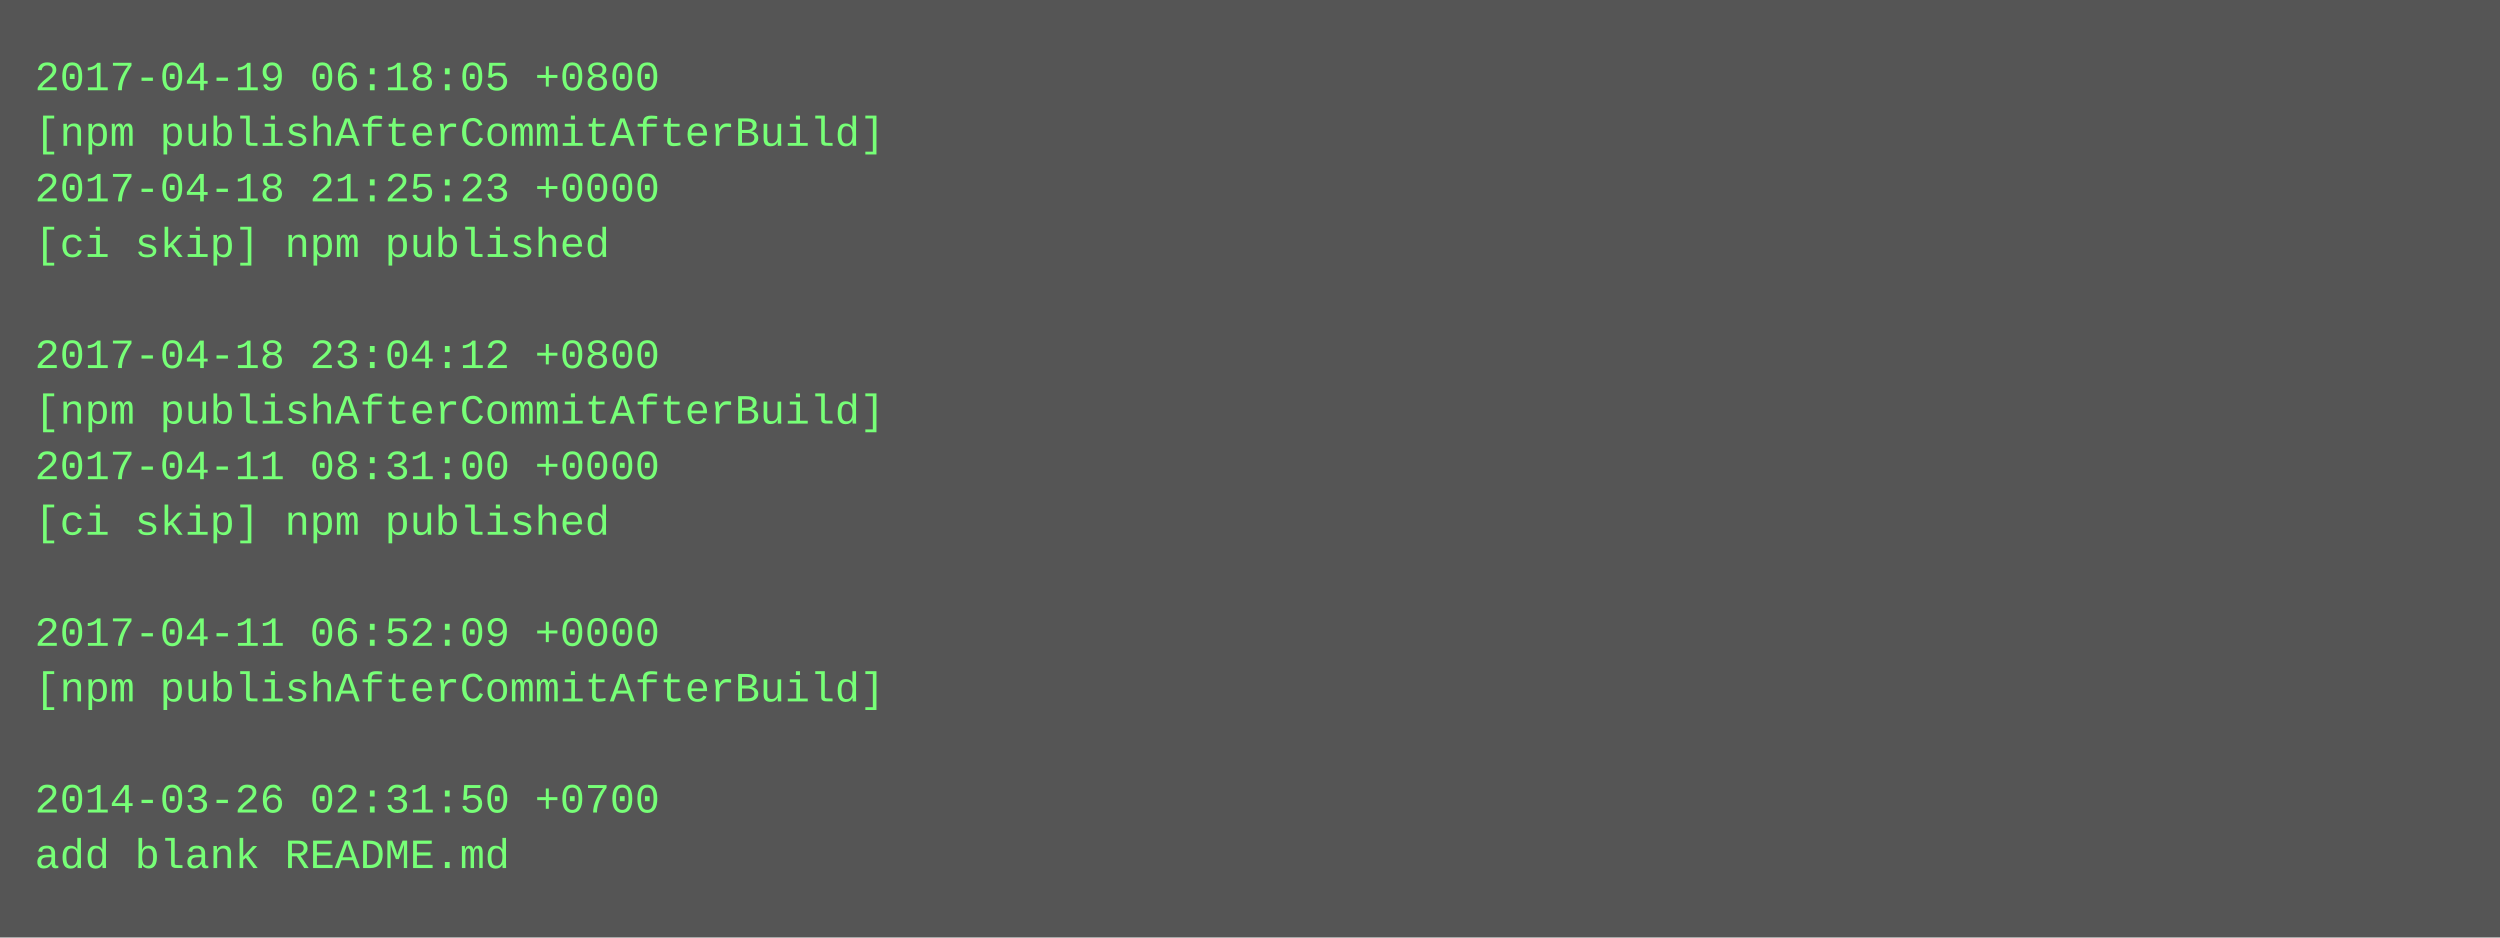
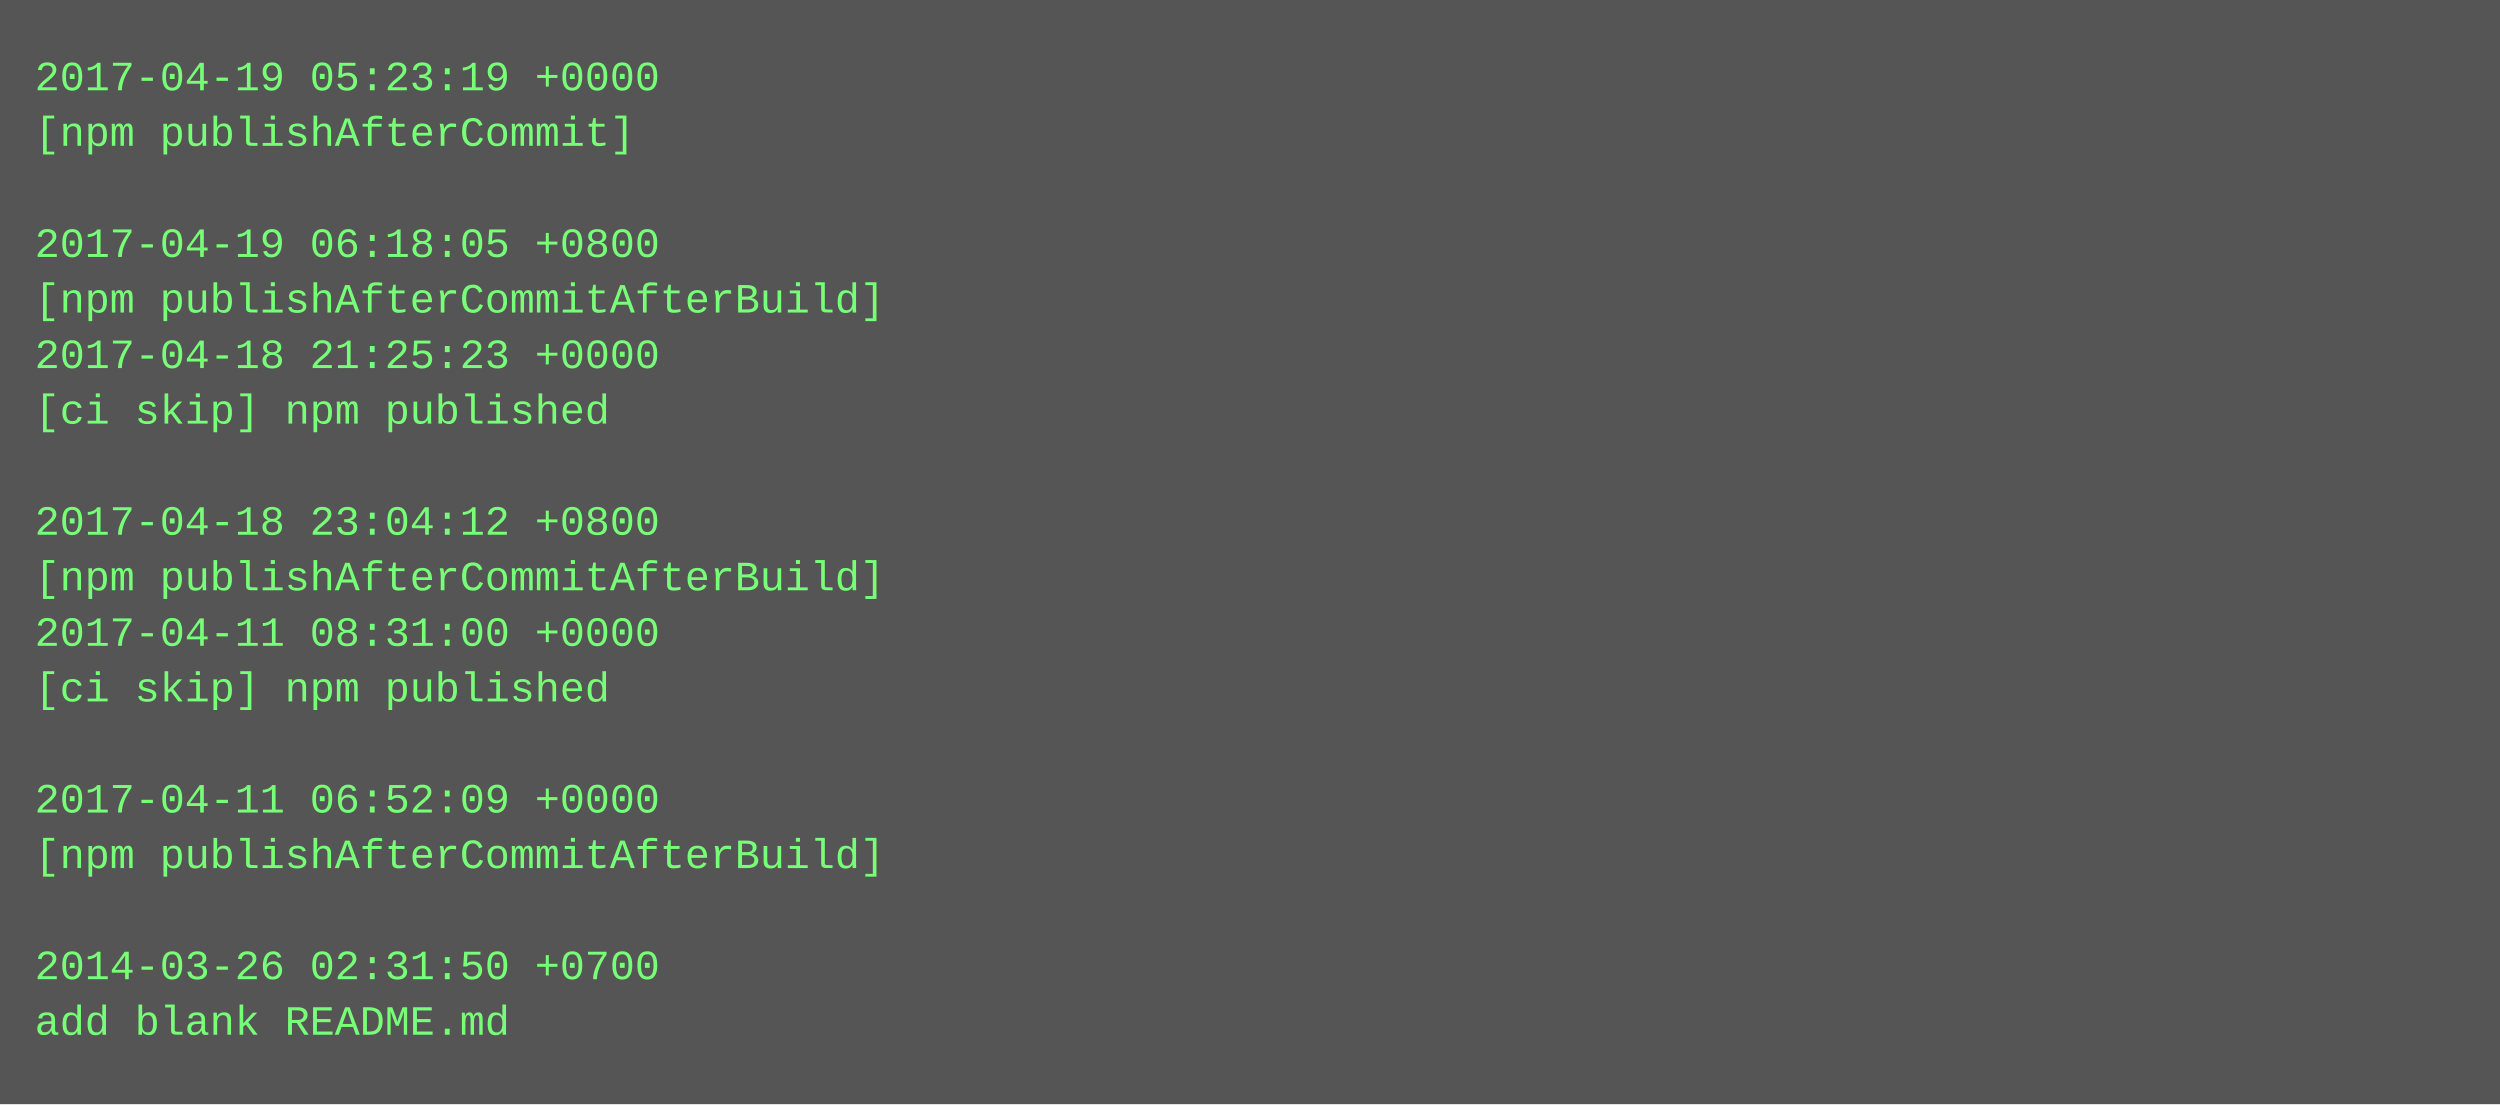
- <svg xmlns="http://www.w3.org/2000/svg" height="270" width="720">
-   <rect height="270" fill="#555" width="720" />
+ <svg xmlns="http://www.w3.org/2000/svg" height="318" width="720">
+   <rect height="318" fill="#555" width="720" />
  <text fill="#7f7" font-family="Courier New" font-size="12" xml:space="preserve">
-     <tspan x="10" y="26">2017-04-19 06:18:05 +0800</tspan>
-     <tspan x="10" y="42">[npm publishAfterCommitAfterBuild]</tspan>
-     <tspan x="10" y="58">2017-04-18 21:25:23 +0000</tspan>
-     <tspan x="10" y="74">[ci skip] npm published</tspan>
-     <tspan x="10" y="90" />
-     <tspan x="10" y="106">2017-04-18 23:04:12 +0800</tspan>
-     <tspan x="10" y="122">[npm publishAfterCommitAfterBuild]</tspan>
-     <tspan x="10" y="138">2017-04-11 08:31:00 +0000</tspan>
-     <tspan x="10" y="154">[ci skip] npm published</tspan>
-     <tspan x="10" y="170" />
-     <tspan x="10" y="186">2017-04-11 06:52:09 +0000</tspan>
-     <tspan x="10" y="202">[npm publishAfterCommitAfterBuild]</tspan>
+     <tspan x="10" y="26">2017-04-19 05:23:19 +0000</tspan>
+     <tspan x="10" y="42">[npm publishAfterCommit]</tspan>
+     <tspan x="10" y="58" />
+     <tspan x="10" y="74">2017-04-19 06:18:05 +0800</tspan>
+     <tspan x="10" y="90">[npm publishAfterCommitAfterBuild]</tspan>
+     <tspan x="10" y="106">2017-04-18 21:25:23 +0000</tspan>
+     <tspan x="10" y="122">[ci skip] npm published</tspan>
+     <tspan x="10" y="138" />
+     <tspan x="10" y="154">2017-04-18 23:04:12 +0800</tspan>
+     <tspan x="10" y="170">[npm publishAfterCommitAfterBuild]</tspan>
+     <tspan x="10" y="186">2017-04-11 08:31:00 +0000</tspan>
+     <tspan x="10" y="202">[ci skip] npm published</tspan>
    <tspan x="10" y="218" />
-     <tspan x="10" y="234">2014-03-26 02:31:50 +0700</tspan>
-     <tspan x="10" y="250">add blank README.md</tspan>
+     <tspan x="10" y="234">2017-04-11 06:52:09 +0000</tspan>
+     <tspan x="10" y="250">[npm publishAfterCommitAfterBuild]</tspan>
+     <tspan x="10" y="266" />
+     <tspan x="10" y="282">2014-03-26 02:31:50 +0700</tspan>
+     <tspan x="10" y="298">add blank README.md</tspan>
  </text>
</svg>
